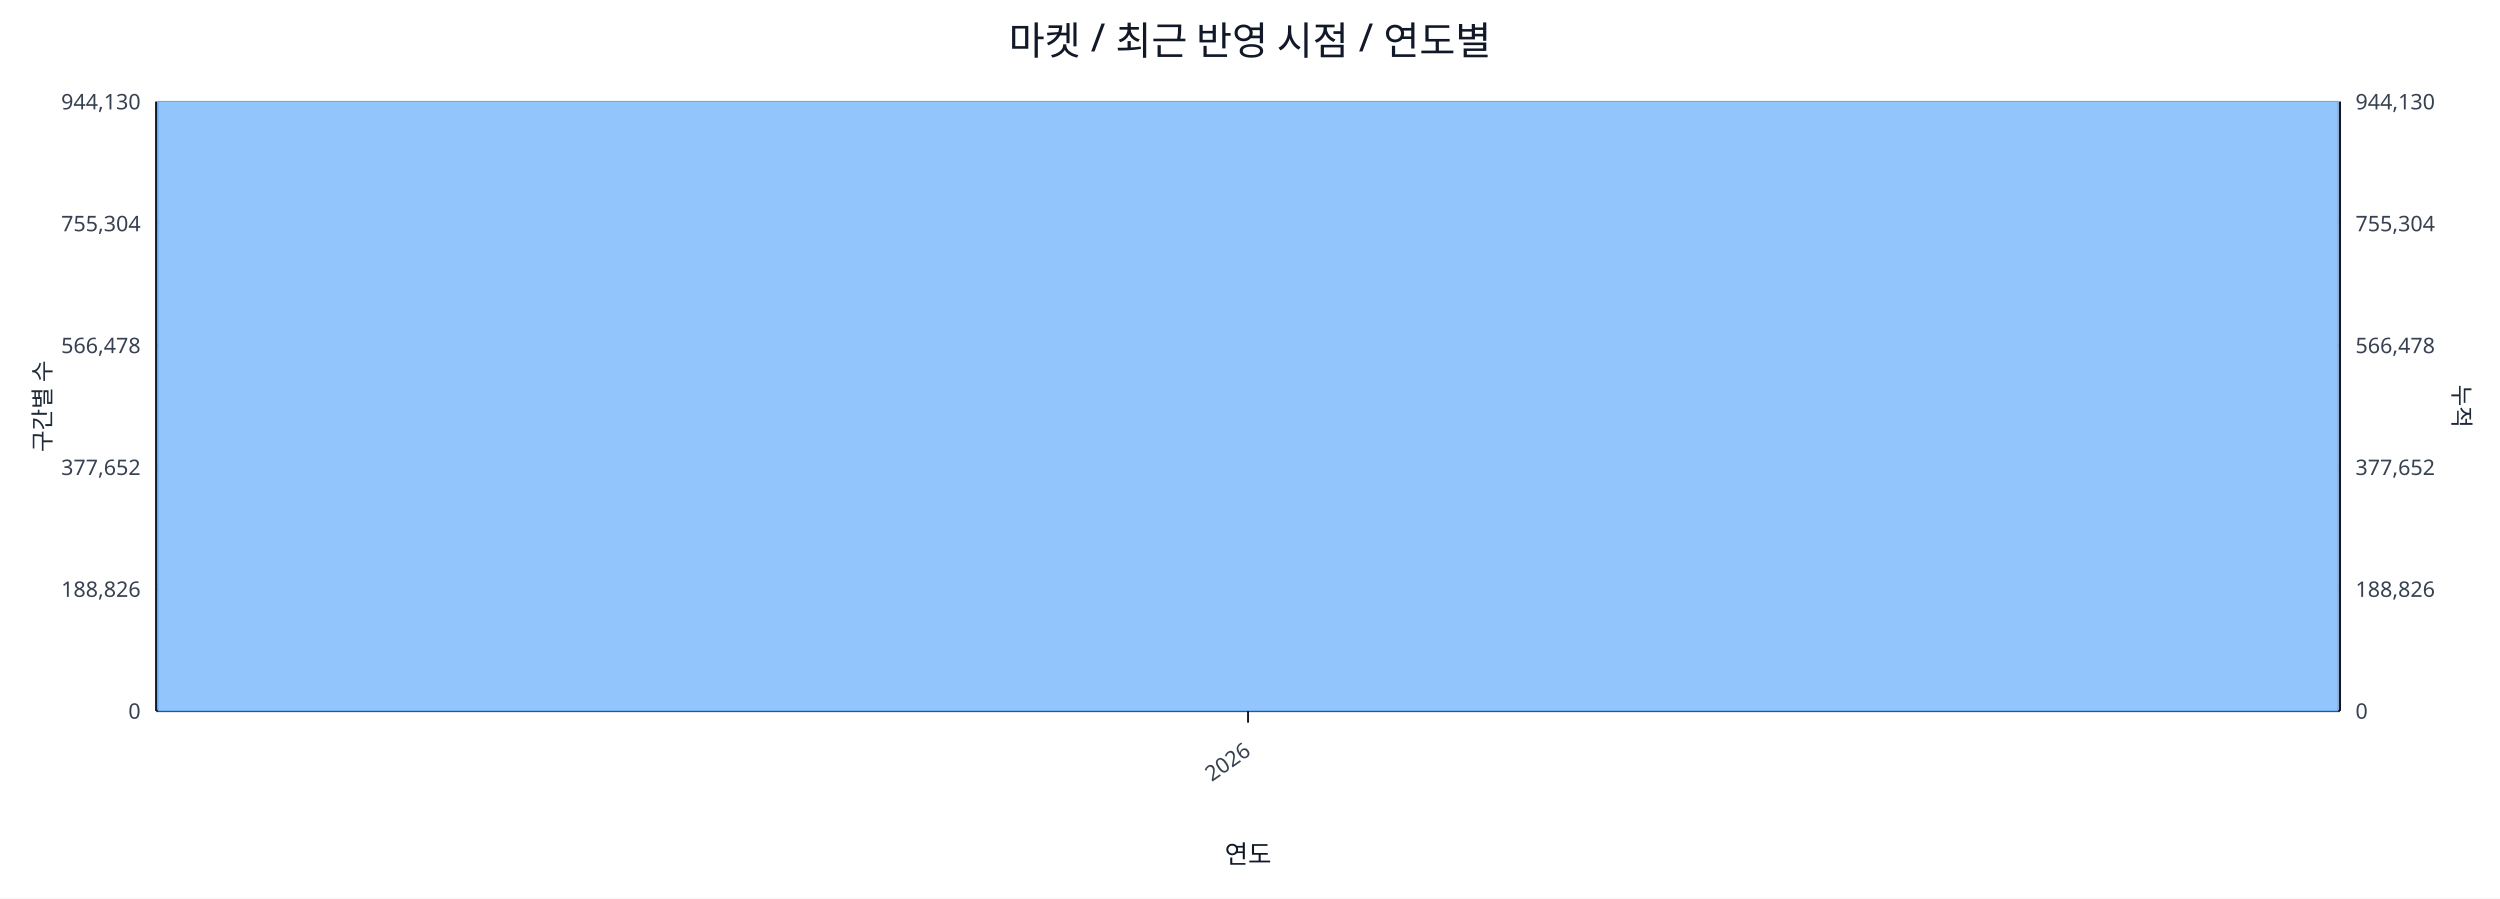
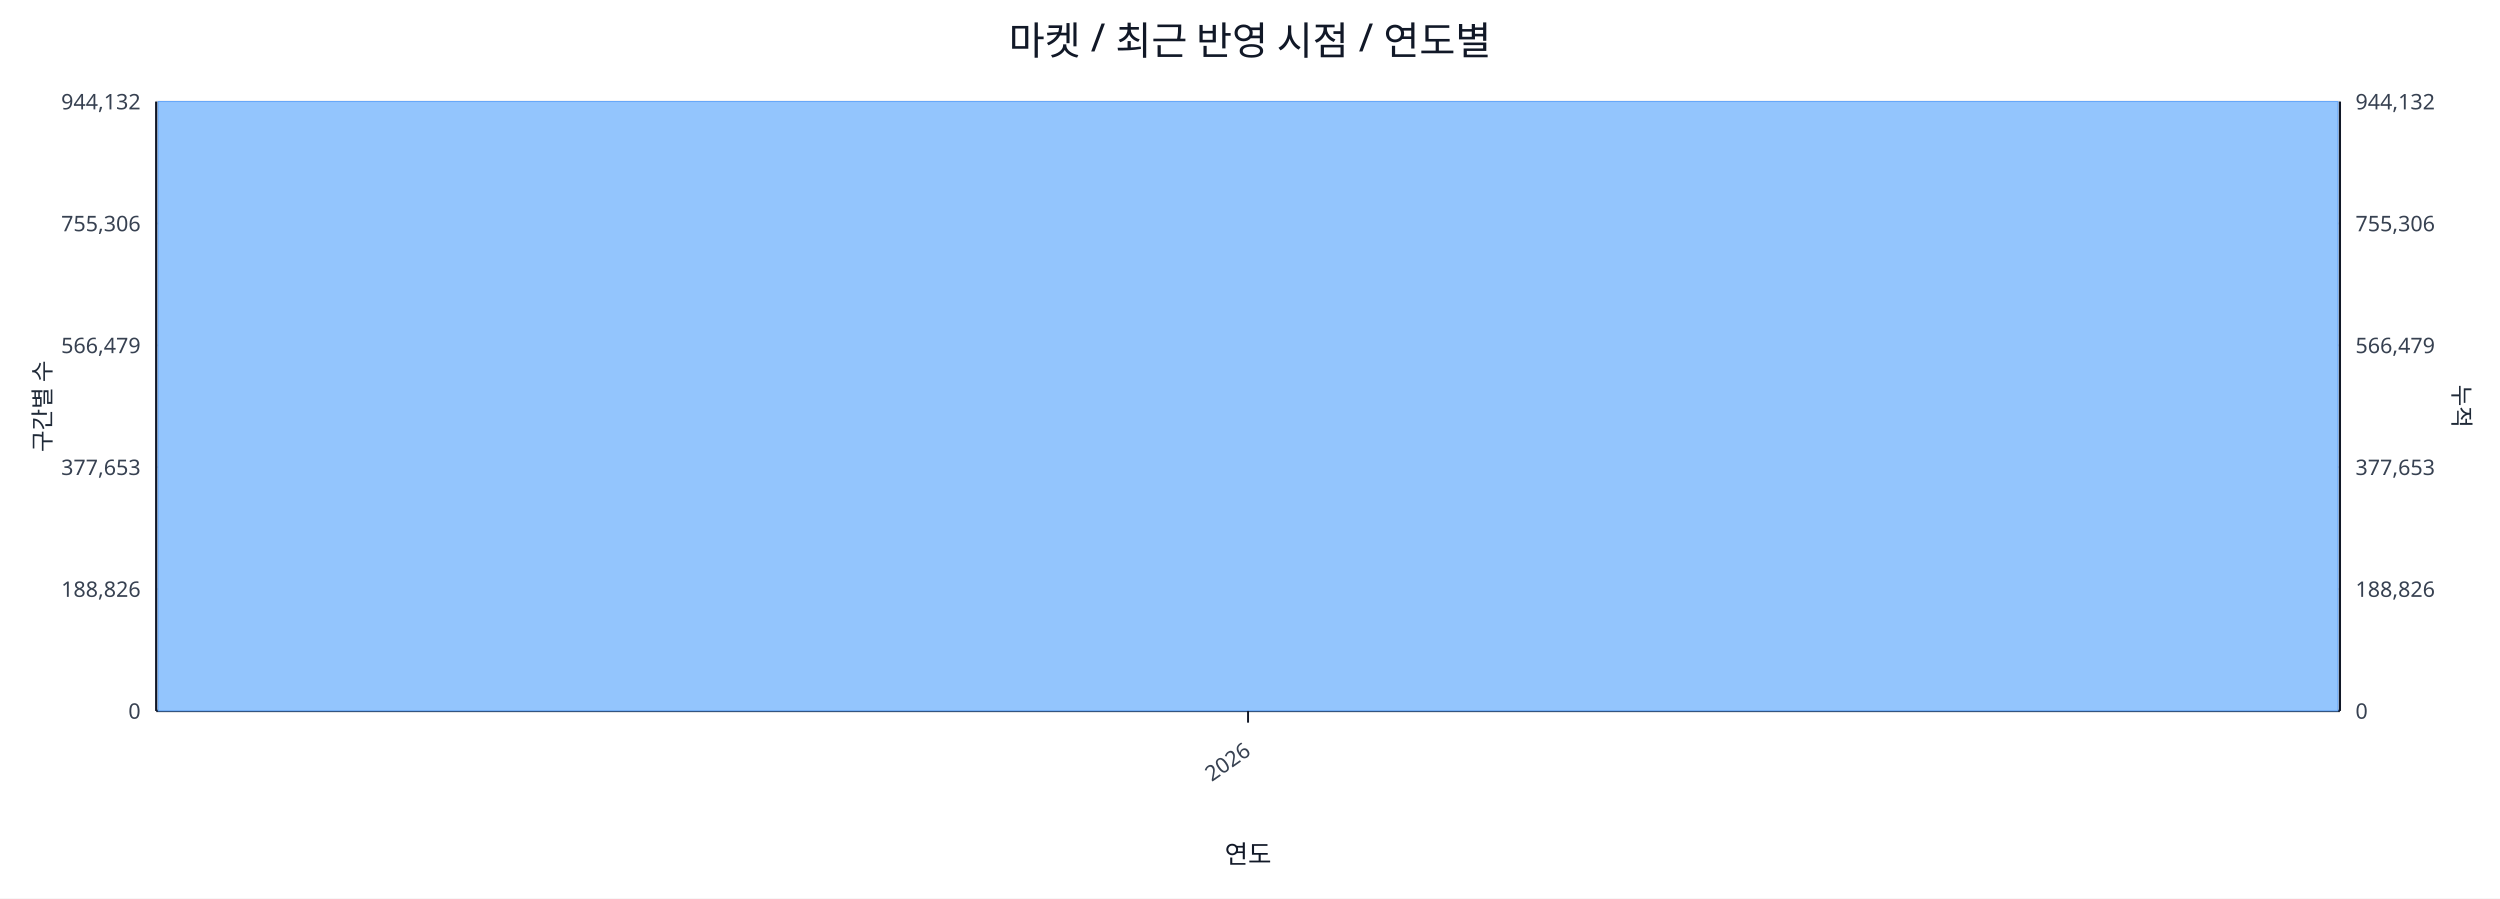
<svg xmlns="http://www.w3.org/2000/svg" width="1280" height="460" viewBox="0 0 1280 460">
  <rect x="0" y="0" width="100%" height="100%" fill="#ffffff" />
  <text x="640.0" y="28" font-size="20" text-anchor="middle" font-family="sans-serif" fill="#111827">마켓 / 최근 반영 시점 / 연도별</text>
  <line x1="80.0" y1="52.0" x2="1198.0" y2="52.0" stroke="#e5e7eb" stroke-width="1" />
-   <text x="72.0" y="56.0" font-size="11" text-anchor="end" font-family="sans-serif" fill="#374151">944,130</text>
-   <text x="1206.0" y="56.0" font-size="11" text-anchor="start" font-family="sans-serif" fill="#374151">944,130</text>
+   <text x="72.0" y="56.0" font-size="11" text-anchor="end" font-family="sans-serif" fill="#374151">944,132</text>
+   <text x="1206.0" y="56.0" font-size="11" text-anchor="start" font-family="sans-serif" fill="#374151">944,132</text>
  <line x1="80.0" y1="114.4" x2="1198.0" y2="114.4" stroke="#e5e7eb" stroke-width="1" />
-   <text x="72.0" y="118.4" font-size="11" text-anchor="end" font-family="sans-serif" fill="#374151">755,304</text>
-   <text x="1206.0" y="118.4" font-size="11" text-anchor="start" font-family="sans-serif" fill="#374151">755,304</text>
+   <text x="72.0" y="118.4" font-size="11" text-anchor="end" font-family="sans-serif" fill="#374151">755,306</text>
+   <text x="1206.0" y="118.4" font-size="11" text-anchor="start" font-family="sans-serif" fill="#374151">755,306</text>
  <line x1="80.0" y1="176.8" x2="1198.0" y2="176.8" stroke="#e5e7eb" stroke-width="1" />
-   <text x="72.0" y="180.8" font-size="11" text-anchor="end" font-family="sans-serif" fill="#374151">566,478</text>
-   <text x="1206.0" y="180.8" font-size="11" text-anchor="start" font-family="sans-serif" fill="#374151">566,478</text>
+   <text x="72.0" y="180.8" font-size="11" text-anchor="end" font-family="sans-serif" fill="#374151">566,479</text>
+   <text x="1206.0" y="180.8" font-size="11" text-anchor="start" font-family="sans-serif" fill="#374151">566,479</text>
  <line x1="80.0" y1="239.2" x2="1198.0" y2="239.2" stroke="#e5e7eb" stroke-width="1" />
-   <text x="72.0" y="243.2" font-size="11" text-anchor="end" font-family="sans-serif" fill="#374151">377,652</text>
-   <text x="1206.0" y="243.2" font-size="11" text-anchor="start" font-family="sans-serif" fill="#374151">377,652</text>
+   <text x="72.0" y="243.2" font-size="11" text-anchor="end" font-family="sans-serif" fill="#374151">377,653</text>
+   <text x="1206.0" y="243.2" font-size="11" text-anchor="start" font-family="sans-serif" fill="#374151">377,653</text>
  <line x1="80.0" y1="301.6" x2="1198.0" y2="301.6" stroke="#e5e7eb" stroke-width="1" />
  <text x="72.0" y="305.6" font-size="11" text-anchor="end" font-family="sans-serif" fill="#374151">188,826</text>
  <text x="1206.0" y="305.6" font-size="11" text-anchor="start" font-family="sans-serif" fill="#374151">188,826</text>
  <line x1="80.0" y1="364.0" x2="1198.0" y2="364.0" stroke="#e5e7eb" stroke-width="1" />
  <text x="72.0" y="368.0" font-size="11" text-anchor="end" font-family="sans-serif" fill="#374151">0</text>
  <text x="1206.0" y="368.0" font-size="11" text-anchor="start" font-family="sans-serif" fill="#374151">0</text>
  <line x1="80.0" y1="364.0" x2="1198.0" y2="364.0" stroke="#111827" stroke-width="1.2" />
  <line x1="80.0" y1="52.0" x2="80.0" y2="364.0" stroke="#111827" stroke-width="1.2" />
  <line x1="1198.0" y1="52.0" x2="1198.0" y2="364.0" stroke="#111827" stroke-width="1.2" />
  <rect x="81.0" y="52.0" width="1116.0" height="312.0" fill="#93c5fd" stroke="#60a5fa" stroke-width="0.5" />
  <polyline fill="none" stroke="#ef4444" stroke-width="2" points="639.0,52.0" />
  <line x1="639.0" y1="364.0" x2="639.0" y2="370.0" stroke="#111827" stroke-width="1" />
  <text x="641.0" y="386.0" font-size="11" text-anchor="end" transform="rotate(-35 641.0 386.0)" font-family="sans-serif" fill="#374151">2026</text>
  <text x="26" y="208.0" font-size="12" transform="rotate(-90 26 208.0)" text-anchor="middle" font-family="sans-serif" fill="#1f2937">구간별 수</text>
  <text x="1256.0" y="208.0" font-size="12" transform="rotate(90 1256.0 208.0)" text-anchor="middle" font-family="sans-serif" fill="#1f2937">누적</text>
  <text x="639.0" y="442.0" font-size="13" text-anchor="middle" font-family="sans-serif" fill="#111827">연도</text>
</svg>
